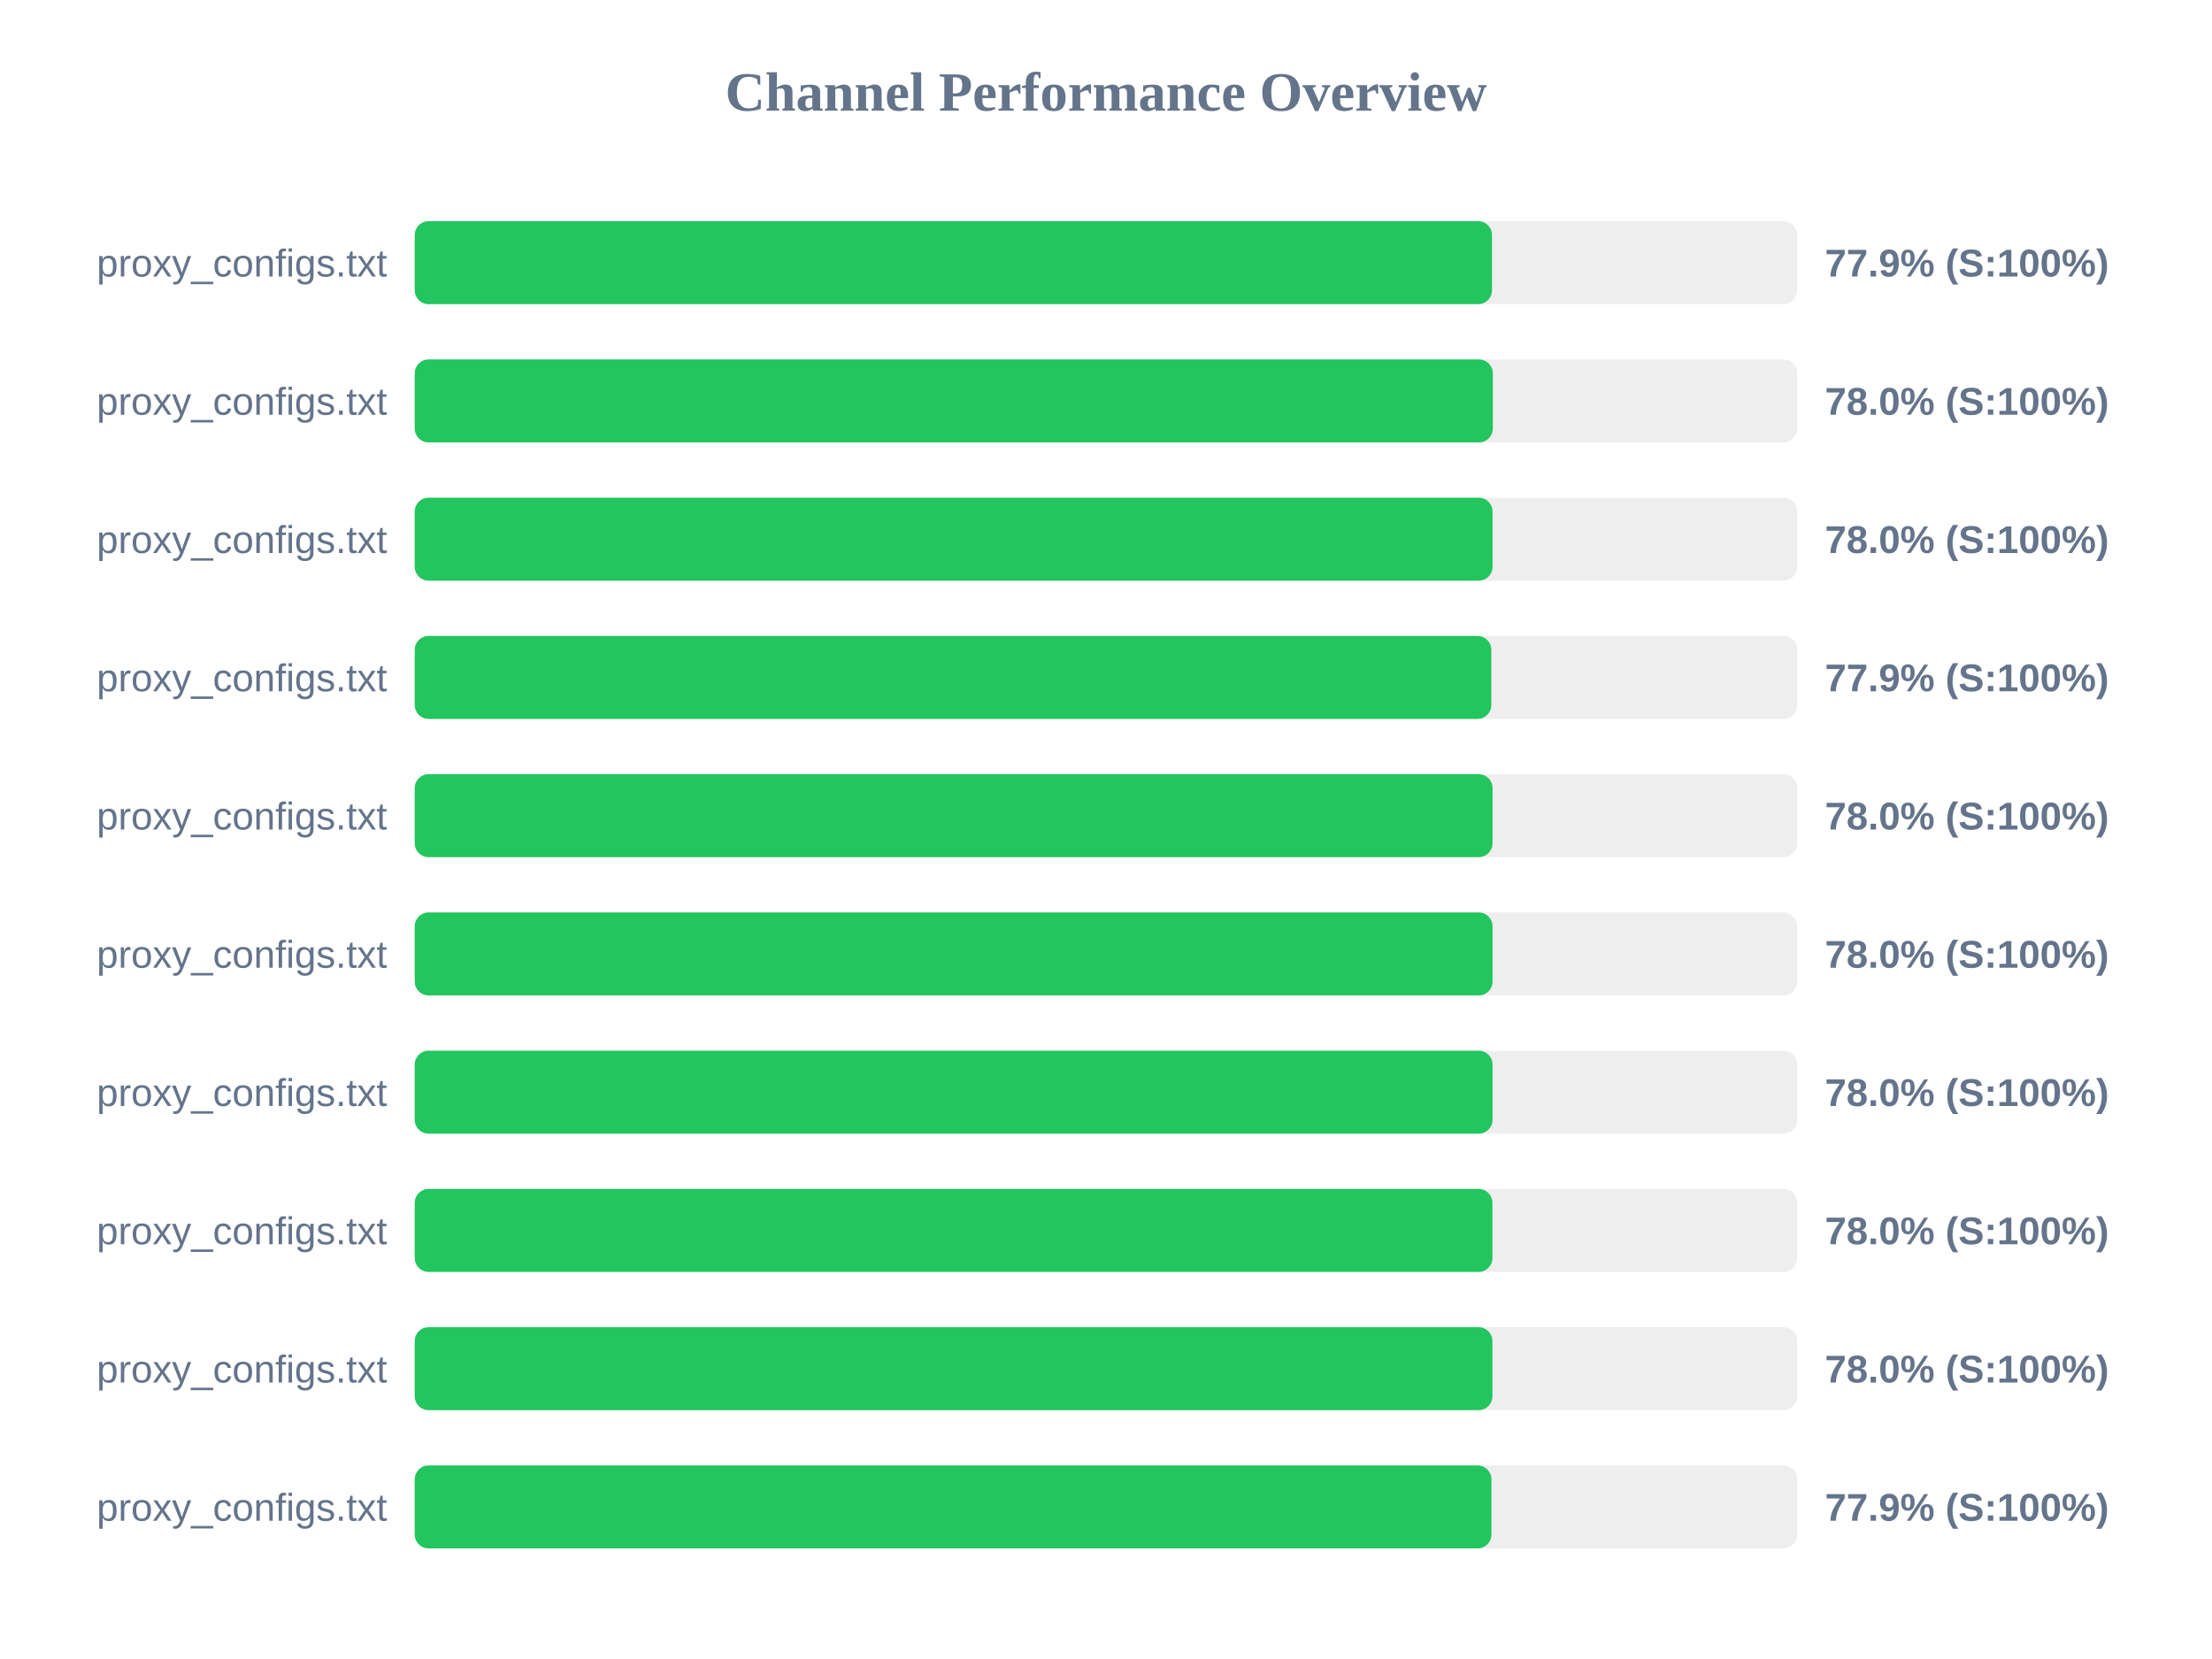
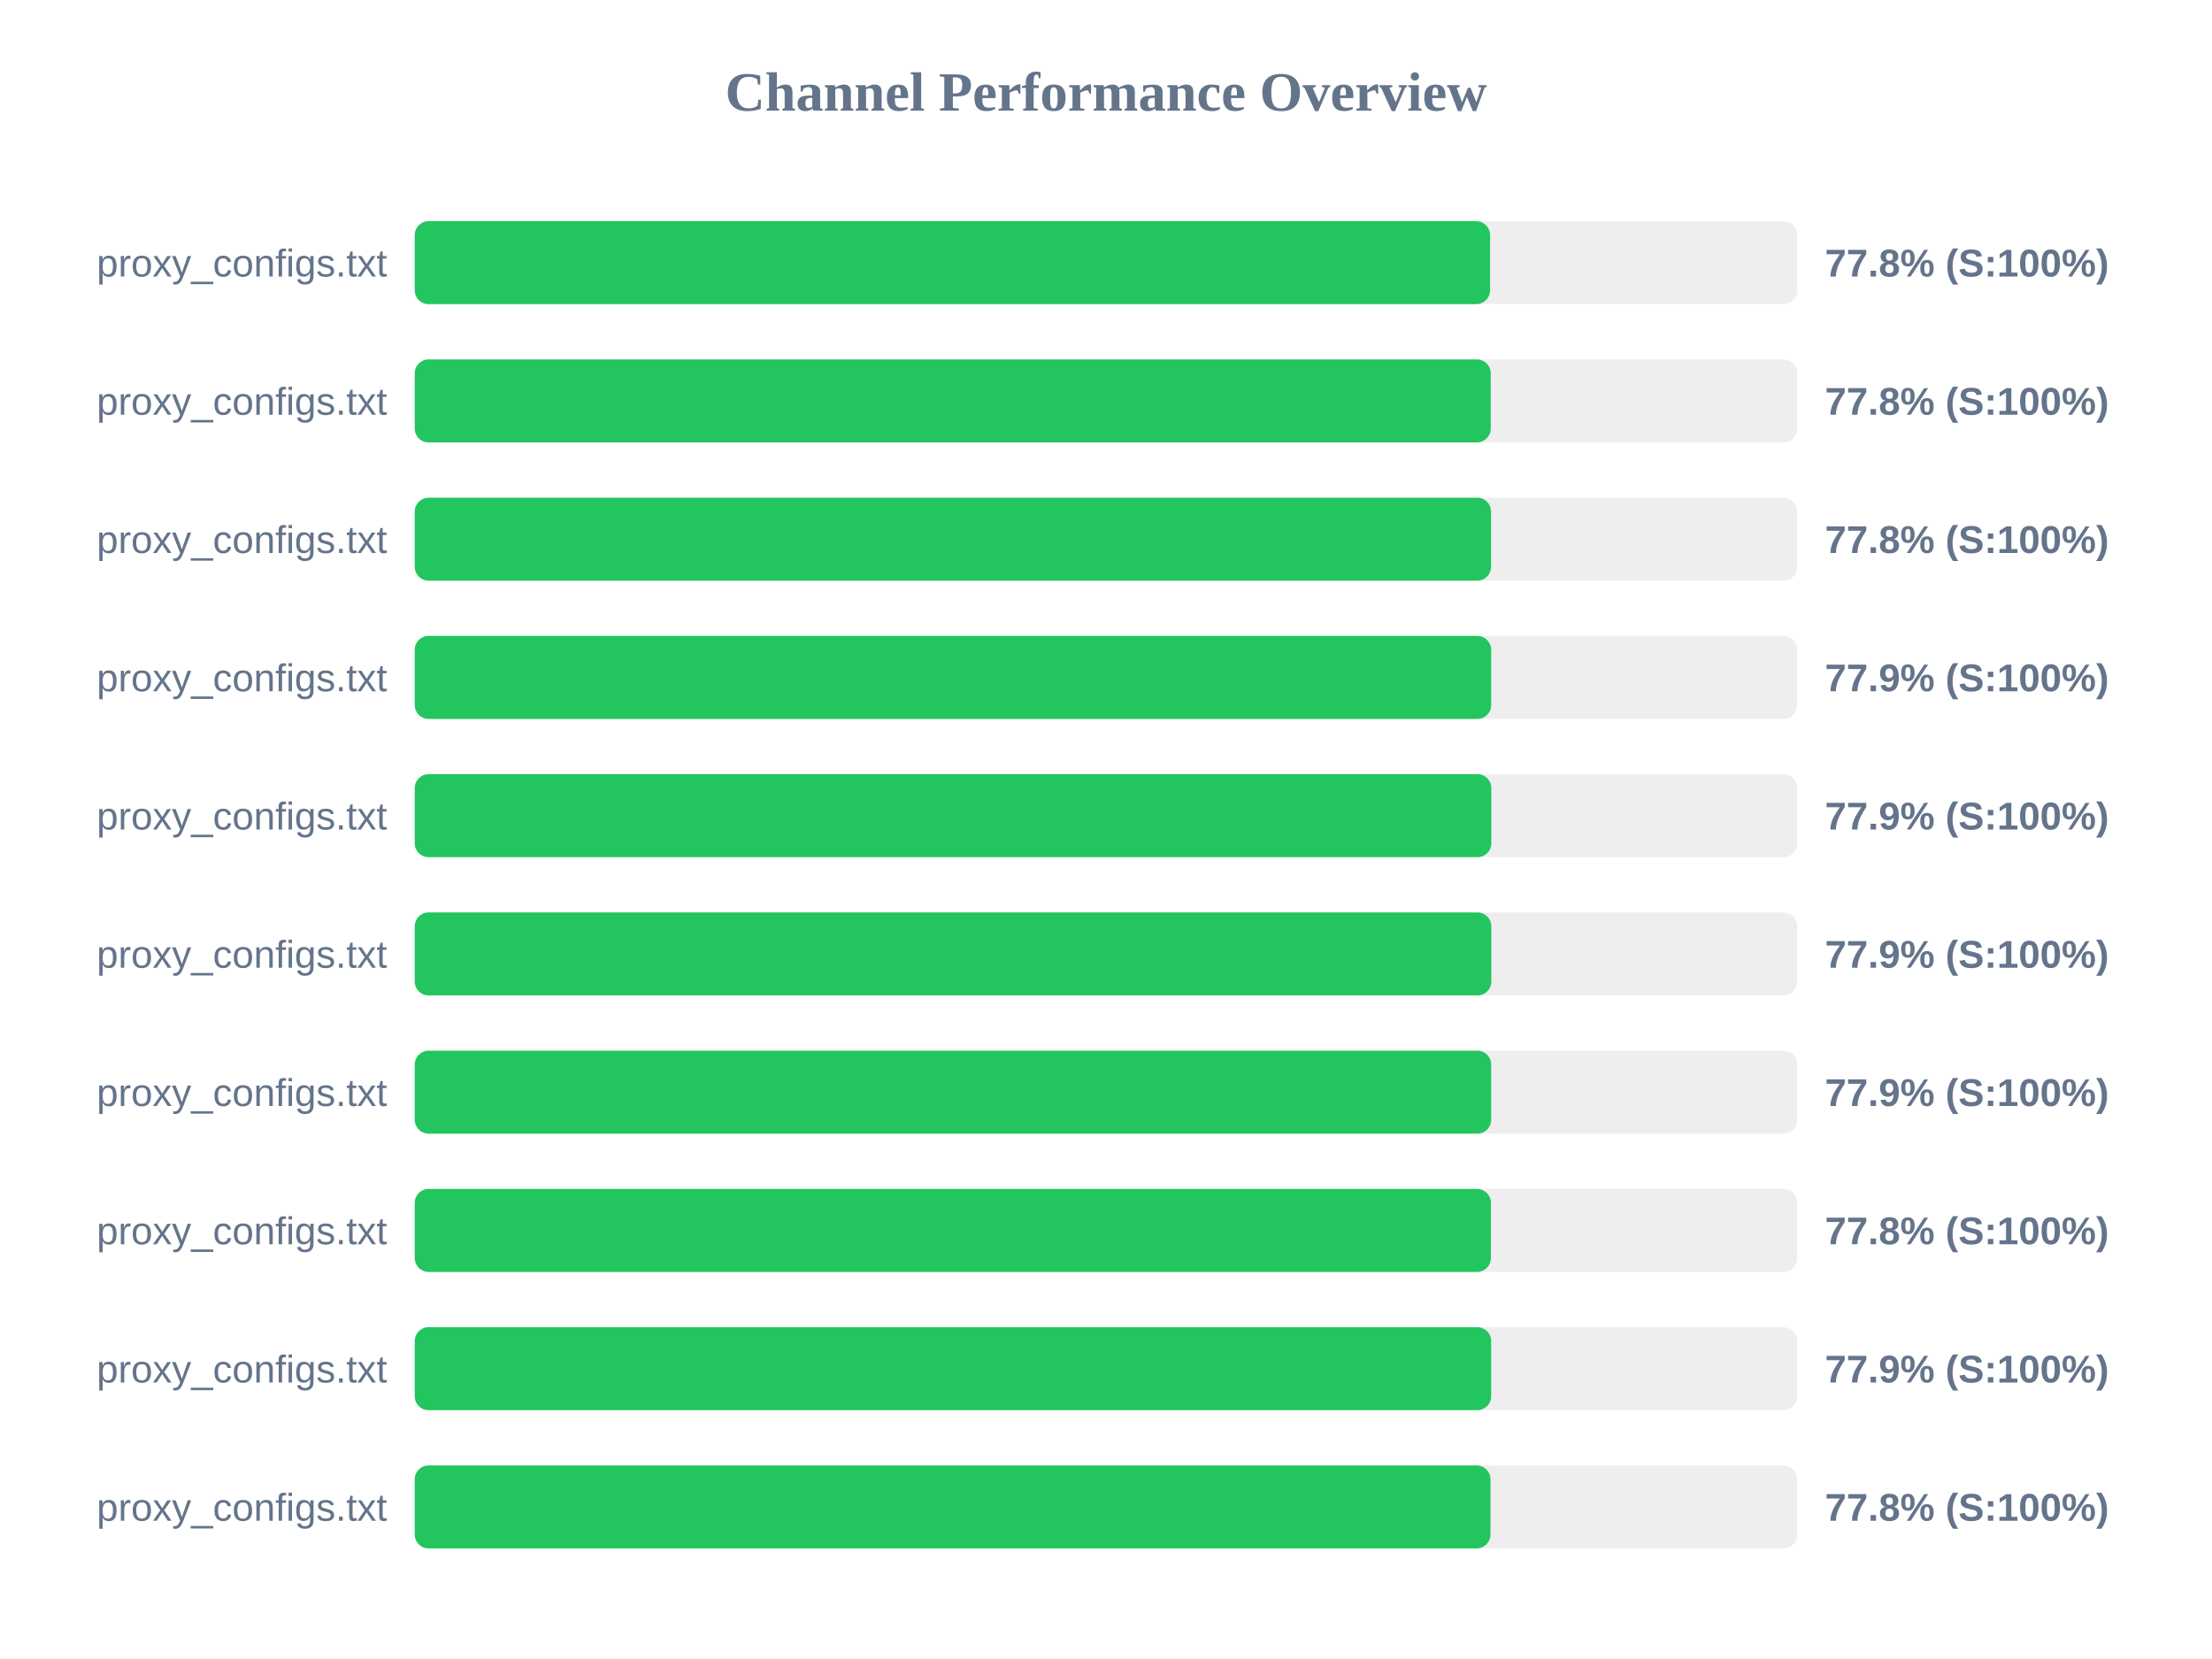
<svg xmlns="http://www.w3.org/2000/svg" width="800" height="600" version="1.1">
  <style>
        .row { font: 14px Arial; fill: #64748b; }
        .score { font: bold 14px Arial; fill: #64748b; }
    </style>
  <text x="400" y="40" text-anchor="middle" font-size="20px" font-weight="bold" fill="#64748b">Channel Performance Overview</text>
  <rect x="150" y="80" width="500" height="30" fill="#eee" rx="5" />
-   <rect x="150" y="80" width="389.6" height="30" fill="#22c55e" rx="5" />
+   <rect x="150" y="80" width="388.9" height="30" fill="#22c55e" rx="5" />
  <text x="140" y="100" text-anchor="end" class="row">proxy_configs.txt</text>
-   <text x="660" y="100" text-anchor="start" class="score">77.9% (S:100%)</text>
+   <text x="660" y="100" text-anchor="start" class="score">77.8% (S:100%)</text>
  <rect x="150" y="130" width="500" height="30" fill="#eee" rx="5" />
-   <rect x="150" y="130" width="389.9" height="30" fill="#22c55e" rx="5" />
+   <rect x="150" y="130" width="389.15" height="30" fill="#22c55e" rx="5" />
  <text x="140" y="150" text-anchor="end" class="row">proxy_configs.txt</text>
-   <text x="660" y="150" text-anchor="start" class="score">78.0% (S:100%)</text>
+   <text x="660" y="150" text-anchor="start" class="score">77.8% (S:100%)</text>
  <rect x="150" y="180" width="500" height="30" fill="#eee" rx="5" />
-   <rect x="150" y="180" width="389.8" height="30" fill="#22c55e" rx="5" />
+   <rect x="150" y="180" width="389.25" height="30" fill="#22c55e" rx="5" />
  <text x="140" y="200" text-anchor="end" class="row">proxy_configs.txt</text>
-   <text x="660" y="200" text-anchor="start" class="score">78.0% (S:100%)</text>
+   <text x="660" y="200" text-anchor="start" class="score">77.8% (S:100%)</text>
  <rect x="150" y="230" width="500" height="30" fill="#eee" rx="5" />
-   <rect x="150" y="230" width="389.35" height="30" fill="#22c55e" rx="5" />
+   <rect x="150" y="230" width="389.3" height="30" fill="#22c55e" rx="5" />
  <text x="140" y="250" text-anchor="end" class="row">proxy_configs.txt</text>
  <text x="660" y="250" text-anchor="start" class="score">77.9% (S:100%)</text>
  <rect x="150" y="280" width="500" height="30" fill="#eee" rx="5" />
-   <rect x="150" y="280" width="389.8" height="30" fill="#22c55e" rx="5" />
+   <rect x="150" y="280" width="389.35" height="30" fill="#22c55e" rx="5" />
  <text x="140" y="300" text-anchor="end" class="row">proxy_configs.txt</text>
-   <text x="660" y="300" text-anchor="start" class="score">78.0% (S:100%)</text>
+   <text x="660" y="300" text-anchor="start" class="score">77.9% (S:100%)</text>
  <rect x="150" y="330" width="500" height="30" fill="#eee" rx="5" />
-   <rect x="150" y="330" width="389.8" height="30" fill="#22c55e" rx="5" />
+   <rect x="150" y="330" width="389.35" height="30" fill="#22c55e" rx="5" />
  <text x="140" y="350" text-anchor="end" class="row">proxy_configs.txt</text>
-   <text x="660" y="350" text-anchor="start" class="score">78.0% (S:100%)</text>
+   <text x="660" y="350" text-anchor="start" class="score">77.9% (S:100%)</text>
  <rect x="150" y="380" width="500" height="30" fill="#eee" rx="5" />
-   <rect x="150" y="380" width="389.8" height="30" fill="#22c55e" rx="5" />
+   <rect x="150" y="380" width="389.3" height="30" fill="#22c55e" rx="5" />
  <text x="140" y="400" text-anchor="end" class="row">proxy_configs.txt</text>
-   <text x="660" y="400" text-anchor="start" class="score">78.0% (S:100%)</text>
+   <text x="660" y="400" text-anchor="start" class="score">77.9% (S:100%)</text>
  <rect x="150" y="430" width="500" height="30" fill="#eee" rx="5" />
-   <rect x="150" y="430" width="389.75" height="30" fill="#22c55e" rx="5" />
+   <rect x="150" y="430" width="389.2" height="30" fill="#22c55e" rx="5" />
  <text x="140" y="450" text-anchor="end" class="row">proxy_configs.txt</text>
-   <text x="660" y="450" text-anchor="start" class="score">78.0% (S:100%)</text>
+   <text x="660" y="450" text-anchor="start" class="score">77.8% (S:100%)</text>
  <rect x="150" y="480" width="500" height="30" fill="#eee" rx="5" />
-   <rect x="150" y="480" width="389.75" height="30" fill="#22c55e" rx="5" />
+   <rect x="150" y="480" width="389.3" height="30" fill="#22c55e" rx="5" />
  <text x="140" y="500" text-anchor="end" class="row">proxy_configs.txt</text>
-   <text x="660" y="500" text-anchor="start" class="score">78.0% (S:100%)</text>
+   <text x="660" y="500" text-anchor="start" class="score">77.9% (S:100%)</text>
  <rect x="150" y="530" width="500" height="30" fill="#eee" rx="5" />
-   <rect x="150" y="530" width="389.4" height="30" fill="#22c55e" rx="5" />
+   <rect x="150" y="530" width="389.05" height="30" fill="#22c55e" rx="5" />
  <text x="140" y="550" text-anchor="end" class="row">proxy_configs.txt</text>
-   <text x="660" y="550" text-anchor="start" class="score">77.9% (S:100%)</text>
+   <text x="660" y="550" text-anchor="start" class="score">77.8% (S:100%)</text>
</svg>
